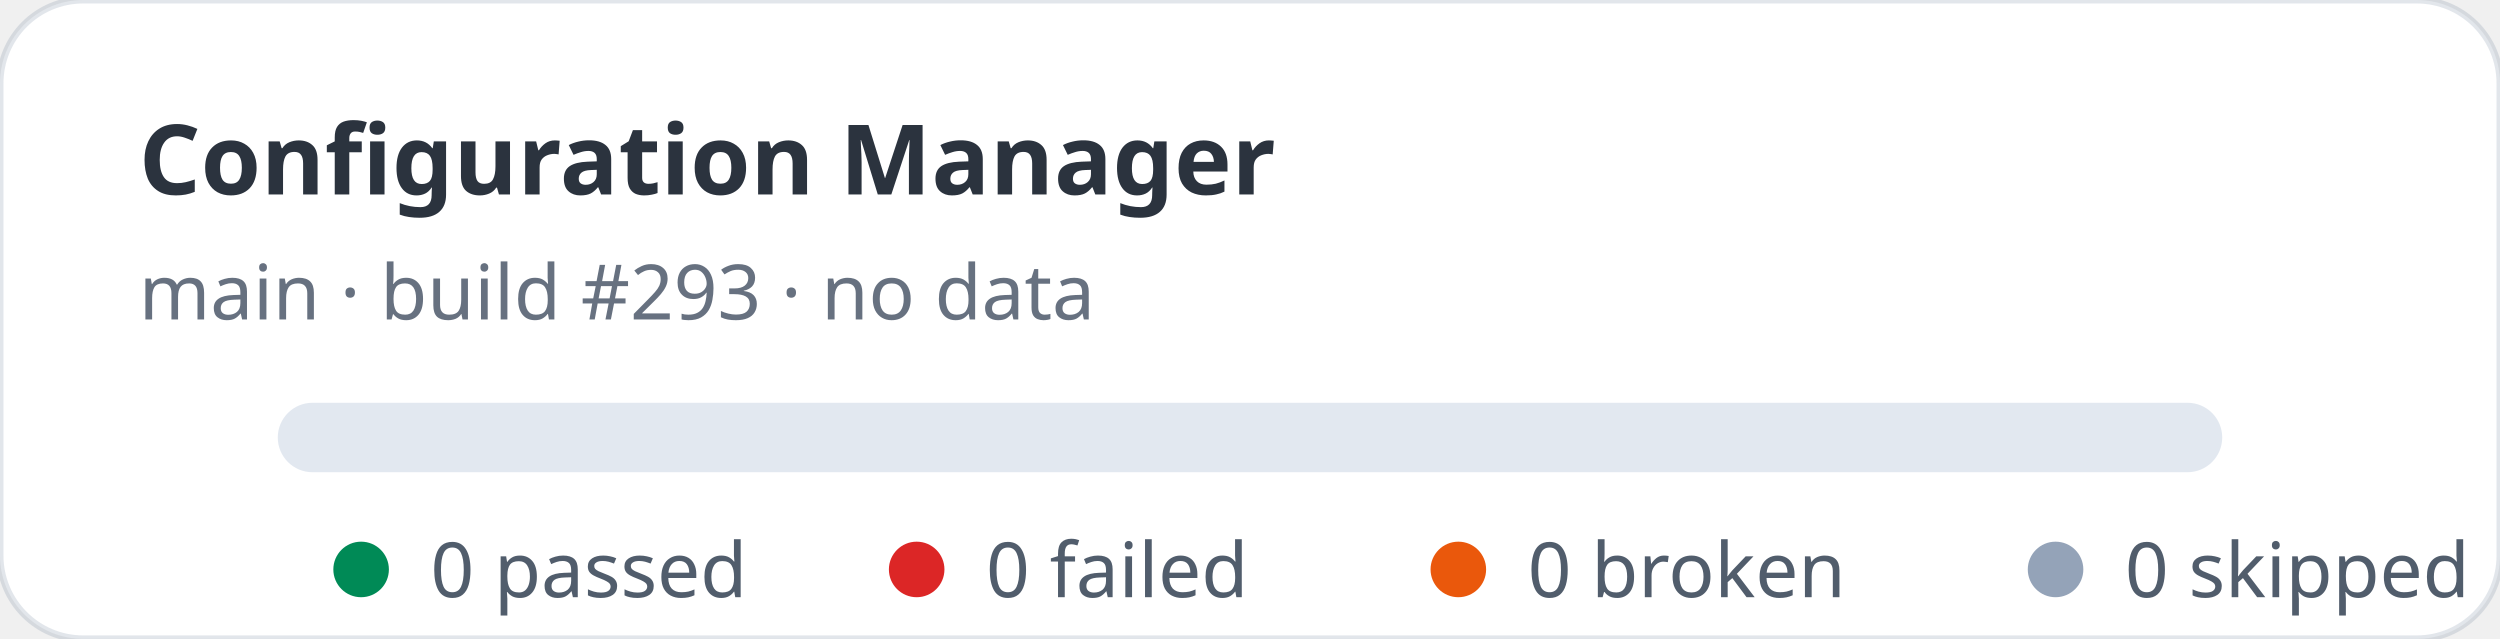
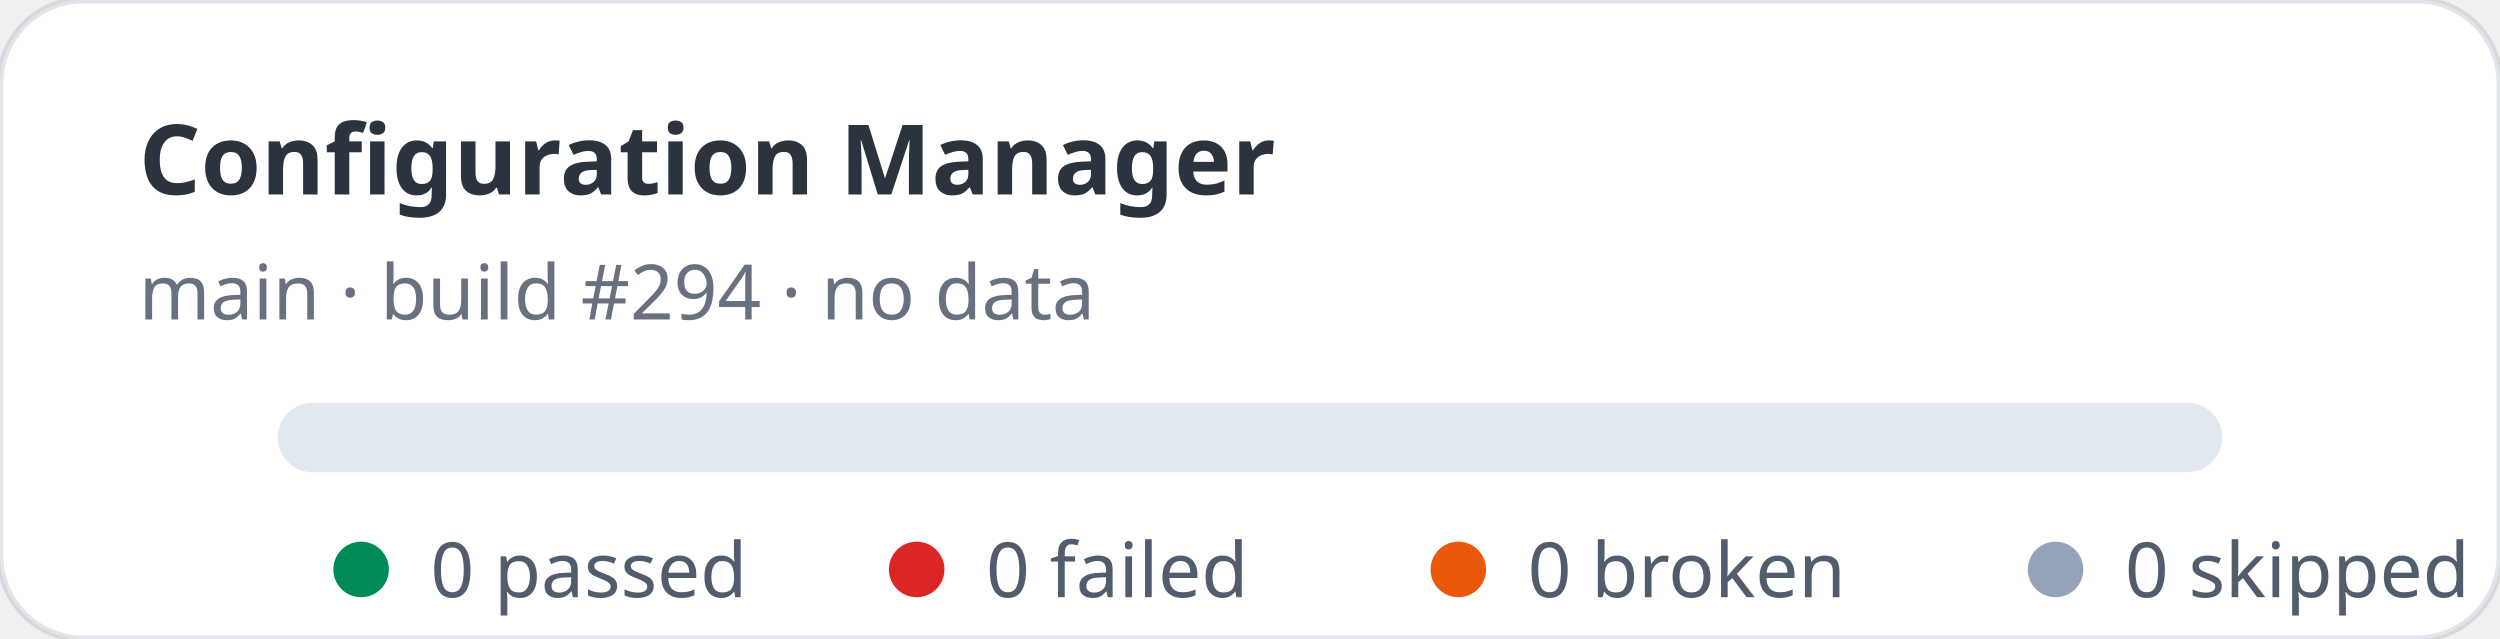
<svg xmlns="http://www.w3.org/2000/svg" width="360" height="92" viewBox="0 0 360 92" role="img" aria-label="Configuration Manager stats: 0 passed, 0 failed">
  <rect width="360" height="92" rx="12" fill="#ffffff" stroke="rgba(11,48,86,0.12)" />
  <text x="20" y="28" fill="rgba(1,10,24,0.83)" font-family="ui-sans-serif,system-ui,sans-serif" font-size="14" font-weight="700">Configuration Manager</text>
-   <text x="20" y="46" fill="rgba(2,19,44,0.6)" font-family="ui-sans-serif,system-ui,sans-serif" font-size="11">main · build #293 · no data</text>
+   <text x="20" y="46" fill="rgba(2,19,44,0.6)" font-family="ui-sans-serif,system-ui,sans-serif" font-size="11">main · build #294 · no data</text>
  <rect x="40" y="58" width="280" height="10" rx="5" fill="#e2e8f0" />
  <g font-family="ui-sans-serif,system-ui,sans-serif" font-size="11" fill="rgba(1,18,40,0.68)">
    <circle cx="52" cy="82" r="4" fill="#008a56" />
    <text x="62" y="86">0 passed</text>
    <circle cx="132" cy="82" r="4" fill="#dc2626" />
    <text x="142" y="86">0 failed</text>
    <circle cx="210" cy="82" r="4" fill="#ea580c" />
    <text x="220" y="86">0 broken</text>
    <circle cx="296" cy="82" r="4" fill="#94a3b8" />
    <text x="306" y="86">0 skipped</text>
  </g>
</svg>
